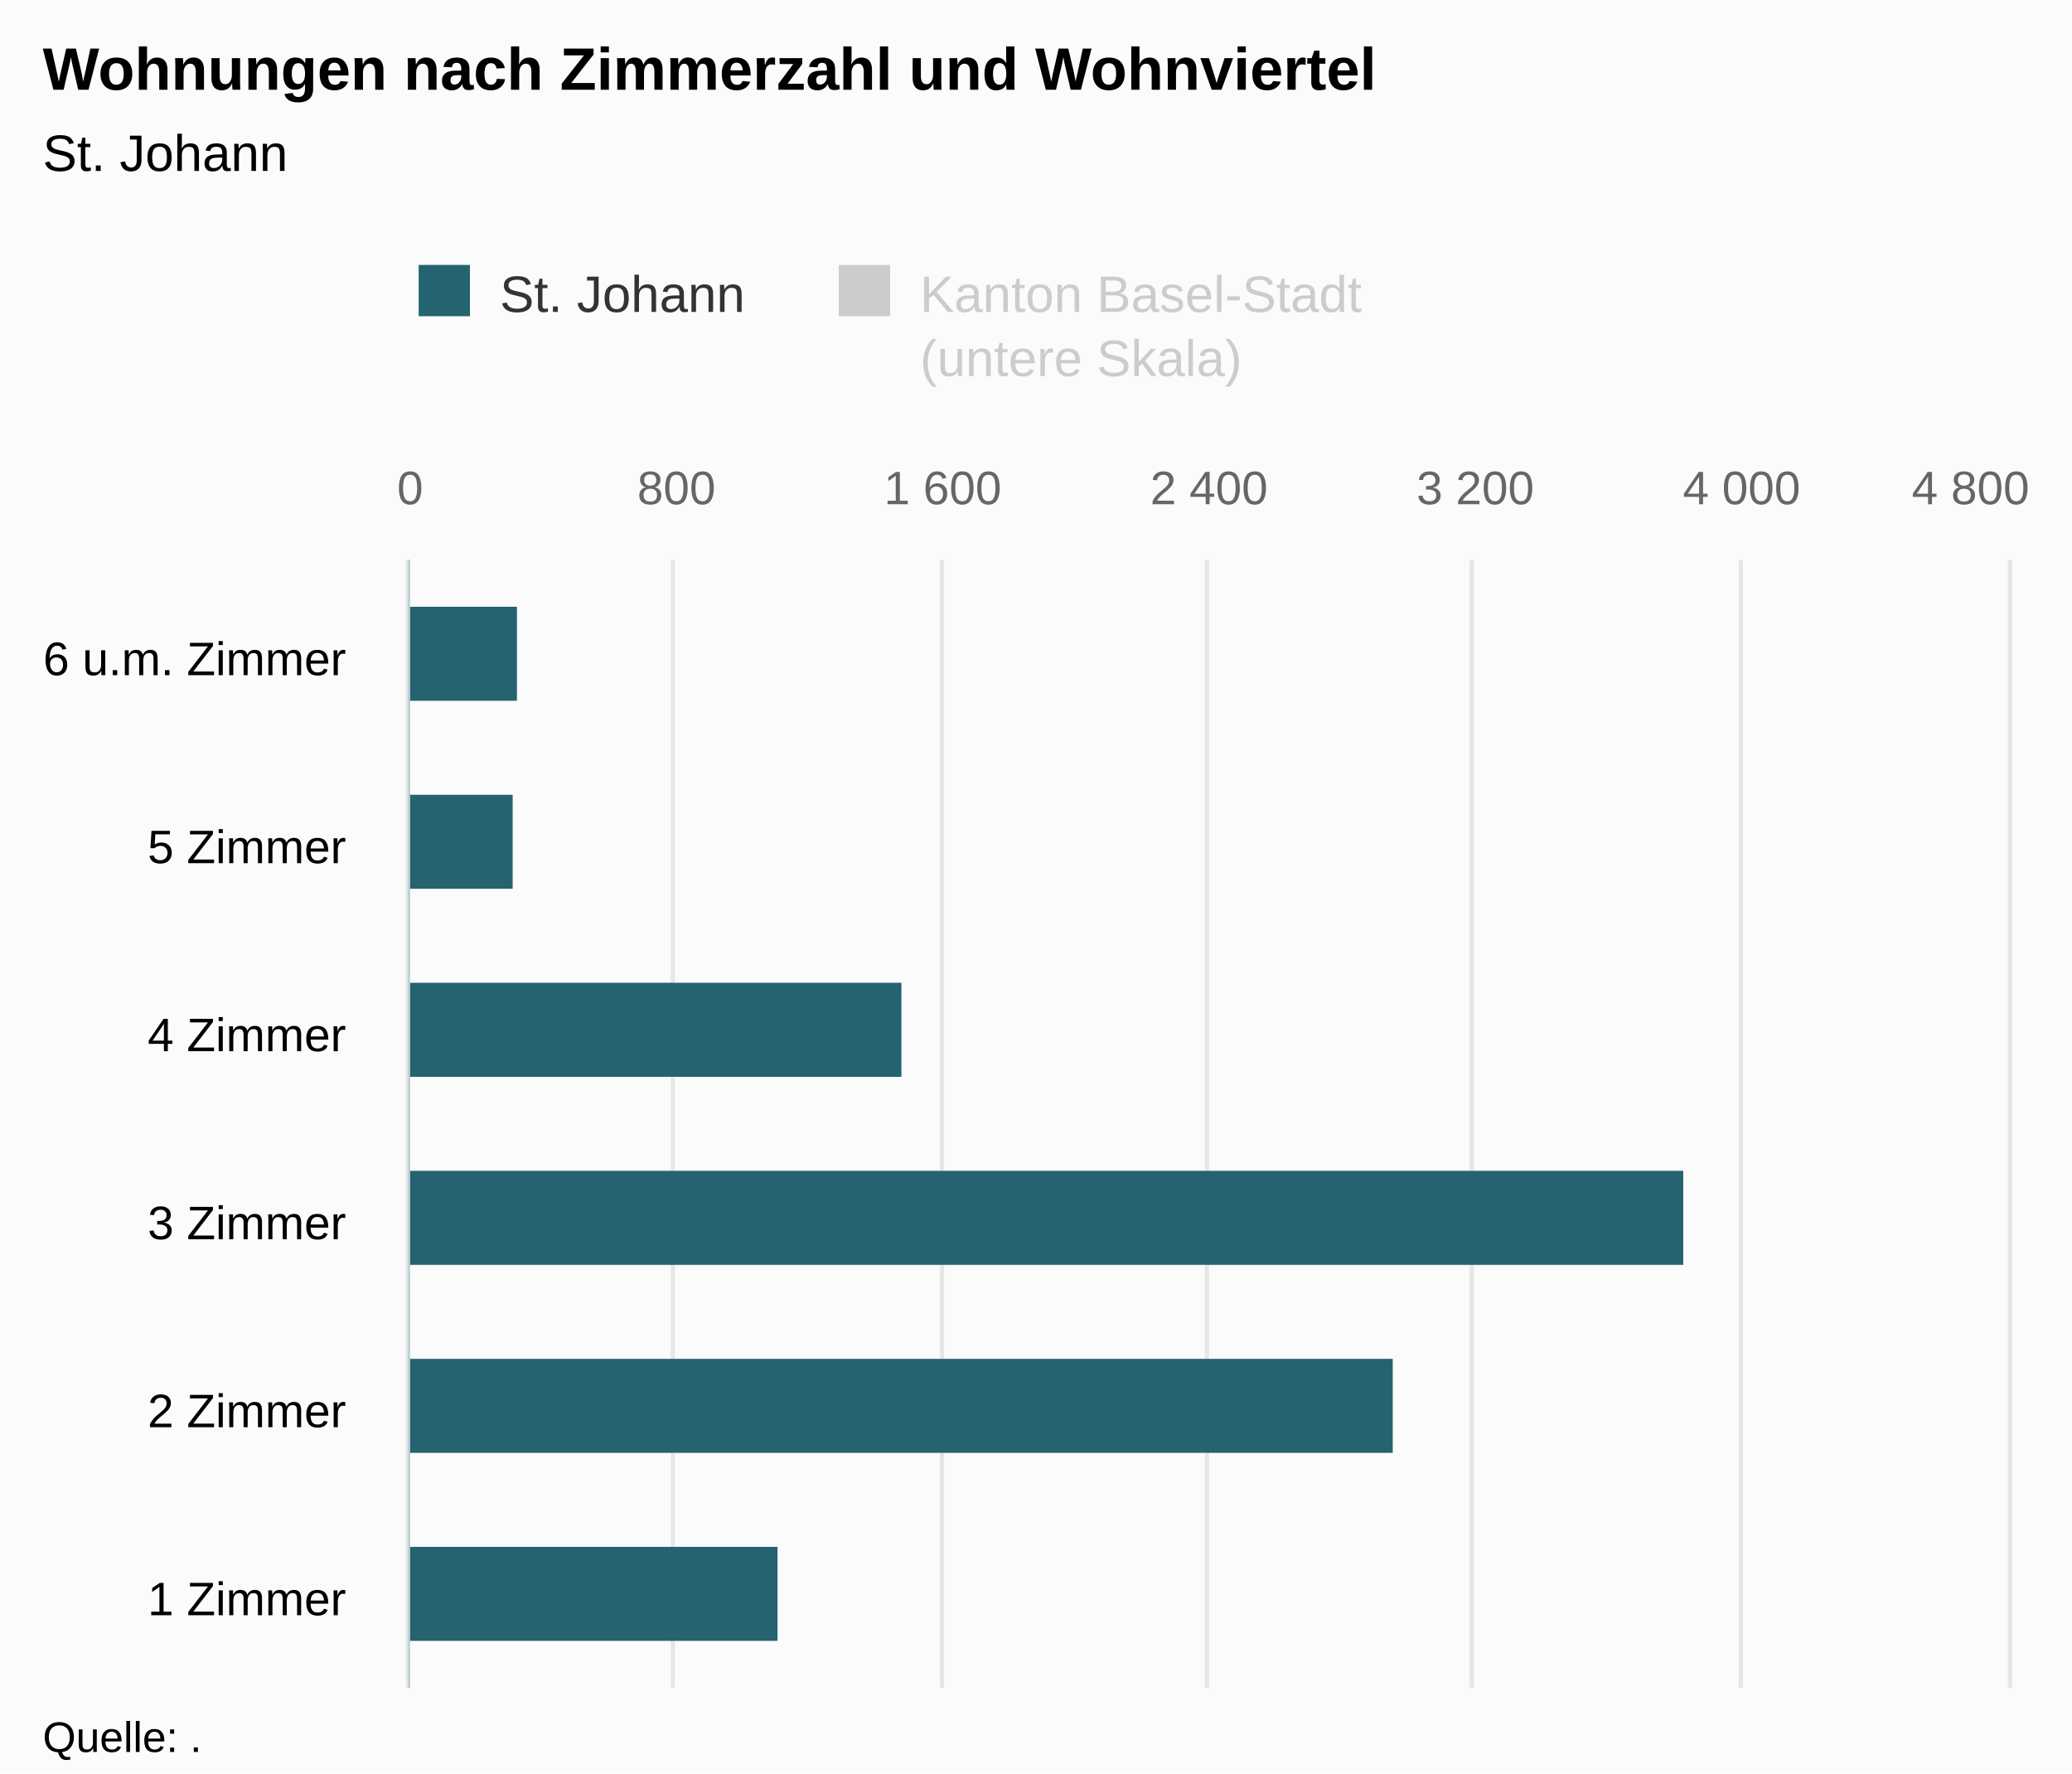
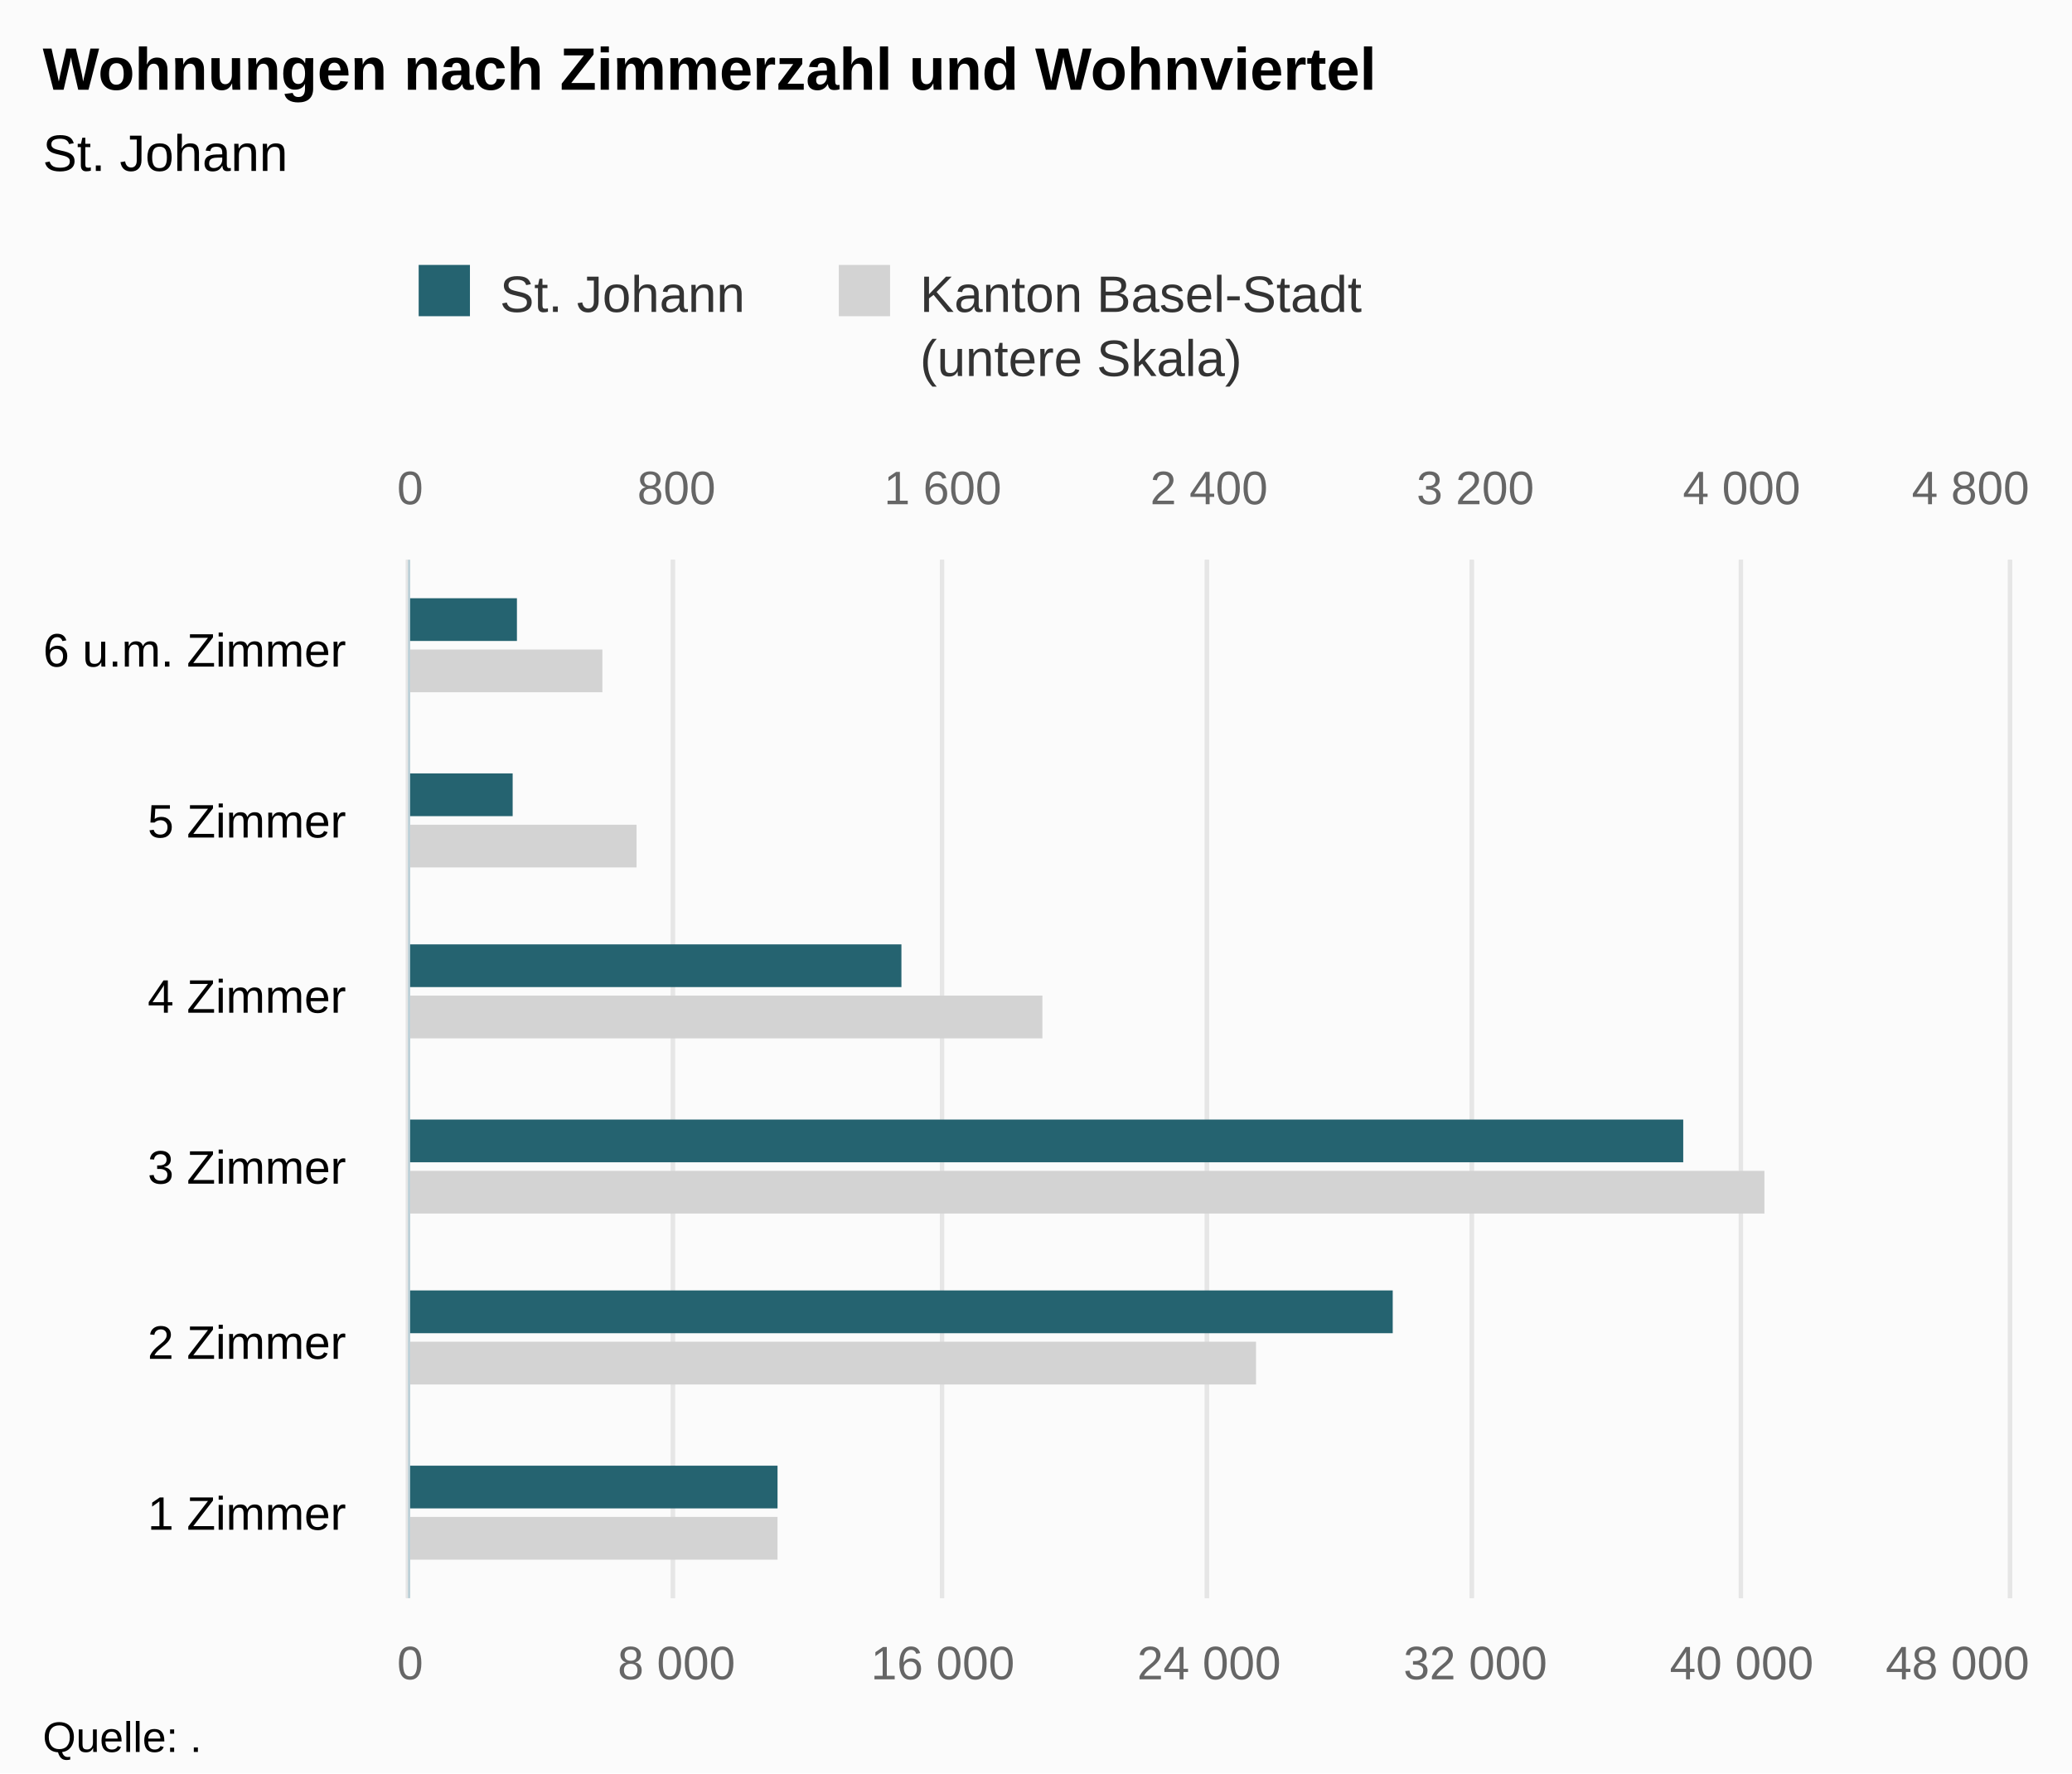
<svg xmlns="http://www.w3.org/2000/svg" version="1.1" class="highcharts-root" style="font-family:Arial;font-size:12px;" viewBox="0 0 485 415">
  <defs>
-     <clipPath id="highcharts-oo7tl6e-8">
-       <rect x="0" y="0" width="264" height="374" fill="none" />
+     <clipPath id="highcharts-vapbgah-8">
+       <rect x="0" y="0" width="243" height="374" fill="none" />
    </clipPath>
-     <clipPath id="highcharts-oo7tl6e-9">
-       <rect x="0" y="0" width="264" height="374" fill="none" />
+     <clipPath id="highcharts-vapbgah-9">
+       <rect x="0" y="0" width="243" height="374" fill="none" />
    </clipPath>
-     <clipPath id="highcharts-oo7tl6e-10">
-       <rect x="0" y="0" width="264" height="374" fill="none" />
+     <clipPath id="highcharts-vapbgah-10">
+       <rect x="0" y="0" width="243" height="374" fill="none" />
    </clipPath>
  </defs>
  <rect fill="#fbfbfb" class="highcharts-background" x="0" y="0" width="485" height="415" rx="0" ry="0" />
-   <rect fill="none" class="highcharts-plot-background" x="96" y="131" width="374" height="264" />
+   <rect fill="none" class="highcharts-plot-background" x="96" y="131" width="374" height="243" />
  <g class="highcharts-pane-group" data-z-index="0" />
  <g class="highcharts-grid highcharts-xaxis-grid " data-z-index="1">
-     <path fill="none" data-z-index="1" class="highcharts-grid-line" d="M 96 351.5 L 470 351.5" opacity="1" />
-     <path fill="none" data-z-index="1" class="highcharts-grid-line" d="M 96 307.5 L 470 307.5" opacity="1" />
-     <path fill="none" data-z-index="1" class="highcharts-grid-line" d="M 96 263.5 L 470 263.5" opacity="1" />
-     <path fill="none" data-z-index="1" class="highcharts-grid-line" d="M 96 219.5 L 470 219.5" opacity="1" />
-     <path fill="none" data-z-index="1" class="highcharts-grid-line" d="M 96 175.5 L 470 175.5" opacity="1" />
+     <path fill="none" data-z-index="1" class="highcharts-grid-line" d="M 96 334.5 L 470 334.5" opacity="1" />
+     <path fill="none" data-z-index="1" class="highcharts-grid-line" d="M 96 293.5 L 470 293.5" opacity="1" />
+     <path fill="none" data-z-index="1" class="highcharts-grid-line" d="M 96 253.5 L 470 253.5" opacity="1" />
+     <path fill="none" data-z-index="1" class="highcharts-grid-line" d="M 96 212.5 L 470 212.5" opacity="1" />
+     <path fill="none" data-z-index="1" class="highcharts-grid-line" d="M 96 172.5 L 470 172.5" opacity="1" />
    <path fill="none" data-z-index="1" class="highcharts-grid-line" d="M 96 131.5 L 470 131.5" opacity="1" />
-     <path fill="none" data-z-index="1" class="highcharts-grid-line" d="M 96 395.5 L 470 395.5" opacity="1" />
+     <path fill="none" data-z-index="1" class="highcharts-grid-line" d="M 96 374.5 L 470 374.5" opacity="1" />
  </g>
-   <g class="highcharts-grid highcharts-yaxis-grid " data-z-index="1" />
  <g class="highcharts-grid highcharts-yaxis-grid " data-z-index="1">
-     <path fill="none" stroke="#e6e6e6" stroke-width="1" data-z-index="1" class="highcharts-grid-line" d="M 95.5 131 L 95.5 395" opacity="1" />
-     <path fill="none" stroke="#e6e6e6" stroke-width="1" data-z-index="1" class="highcharts-grid-line" d="M 157.5 131 L 157.5 395" opacity="1" />
-     <path fill="none" stroke="#e6e6e6" stroke-width="1" data-z-index="1" class="highcharts-grid-line" d="M 220.5 131 L 220.5 395" opacity="1" />
-     <path fill="none" stroke="#e6e6e6" stroke-width="1" data-z-index="1" class="highcharts-grid-line" d="M 282.5 131 L 282.5 395" opacity="1" />
-     <path fill="none" stroke="#e6e6e6" stroke-width="1" data-z-index="1" class="highcharts-grid-line" d="M 344.5 131 L 344.5 395" opacity="1" />
-     <path fill="none" stroke="#e6e6e6" stroke-width="1" data-z-index="1" class="highcharts-grid-line" d="M 407.5 131 L 407.5 395" opacity="1" />
-     <path fill="none" stroke="#e6e6e6" stroke-width="1" data-z-index="1" class="highcharts-grid-line" d="M 470.5 131 L 470.5 395" opacity="1" />
+     <path fill="none" stroke="#e6e6e6" stroke-width="1" data-z-index="1" class="highcharts-grid-line" d="M 95.5 131 L 95.5 374" opacity="1" />
+     <path fill="none" stroke="#e6e6e6" stroke-width="1" data-z-index="1" class="highcharts-grid-line" d="M 157.5 131 L 157.5 374" opacity="1" />
+     <path fill="none" stroke="#e6e6e6" stroke-width="1" data-z-index="1" class="highcharts-grid-line" d="M 220.5 131 L 220.5 374" opacity="1" />
+     <path fill="none" stroke="#e6e6e6" stroke-width="1" data-z-index="1" class="highcharts-grid-line" d="M 282.5 131 L 282.5 374" opacity="1" />
+     <path fill="none" stroke="#e6e6e6" stroke-width="1" data-z-index="1" class="highcharts-grid-line" d="M 344.5 131 L 344.5 374" opacity="1" />
+     <path fill="none" stroke="#e6e6e6" stroke-width="1" data-z-index="1" class="highcharts-grid-line" d="M 407.5 131 L 407.5 374" opacity="1" />
+     <path fill="none" stroke="#e6e6e6" stroke-width="1" data-z-index="1" class="highcharts-grid-line" d="M 470.5 131 L 470.5 374" opacity="1" />
  </g>
-   <rect fill="none" class="highcharts-plot-border" data-z-index="1" x="96" y="131" width="374" height="264" />
+   <g class="highcharts-grid highcharts-yaxis-grid " data-z-index="1">
+     <path fill="none" stroke="#e6e6e6" stroke-width="1" data-z-index="1" class="highcharts-grid-line" d="M 95.5 131 L 95.5 374" opacity="1" />
+     <path fill="none" stroke="#e6e6e6" stroke-width="1" data-z-index="1" class="highcharts-grid-line" d="M 157.5 131 L 157.5 374" opacity="1" />
+     <path fill="none" stroke="#e6e6e6" stroke-width="1" data-z-index="1" class="highcharts-grid-line" d="M 220.5 131 L 220.5 374" opacity="1" />
+     <path fill="none" stroke="#e6e6e6" stroke-width="1" data-z-index="1" class="highcharts-grid-line" d="M 282.5 131 L 282.5 374" opacity="1" />
+     <path fill="none" stroke="#e6e6e6" stroke-width="1" data-z-index="1" class="highcharts-grid-line" d="M 344.5 131 L 344.5 374" opacity="1" />
+     <path fill="none" stroke="#e6e6e6" stroke-width="1" data-z-index="1" class="highcharts-grid-line" d="M 407.5 131 L 407.5 374" opacity="1" />
+     <path fill="none" stroke="#e6e6e6" stroke-width="1" data-z-index="1" class="highcharts-grid-line" d="M 470.5 131 L 470.5 374" opacity="1" />
+   </g>
+   <rect fill="none" class="highcharts-plot-border" data-z-index="1" x="96" y="131" width="374" height="243" />
  <g class="highcharts-axis highcharts-xaxis " data-z-index="2">
-     <path fill="none" class="highcharts-axis-line" stroke="#B9CFD7" stroke-width="0.5" data-z-index="7" d="M 95.75 131 L 95.75 395" />
+     <path fill="none" class="highcharts-axis-line" stroke="#B9CFD7" stroke-width="0.5" data-z-index="7" d="M 95.75 131 L 95.75 374" />
  </g>
  <g class="highcharts-axis highcharts-yaxis " data-z-index="2">
-     <path fill="none" class="highcharts-axis-line" data-z-index="7" d="M 96 395 L 470 395" />
+     <path fill="none" class="highcharts-axis-line" data-z-index="7" d="M 96 374 L 470 374" />
  </g>
  <g class="highcharts-axis highcharts-yaxis " data-z-index="2">
    <path fill="none" class="highcharts-axis-line" data-z-index="7" d="M 96 131 L 470 131" />
  </g>
  <g class="highcharts-series-group" data-z-index="3">
-     <g data-z-index="0.1" class="highcharts-series highcharts-series-0 highcharts-bar-series " visibility="hidden" transform="translate(470,395) rotate(90) scale(-1,1) scale(1 1)" clip-path="url(#highcharts-oo7tl6e-9)" />
-     <g data-z-index="0.1" class="highcharts-markers highcharts-series-0 highcharts-bar-series " visibility="hidden" transform="translate(470,395) rotate(90) scale(-1,1) scale(1 1)" clip-path="none" />
-     <g data-z-index="0.1" class="highcharts-series highcharts-series-1 highcharts-bar-series " transform="translate(470,395) rotate(90) scale(-1,1) scale(1 1)" clip-path="url(#highcharts-oo7tl6e-10)">
-       <rect x="11" y="288" width="22" height="87" fill="rgb(37, 99, 112)" class="highcharts-point" />
-       <rect x="55" y="144" width="22" height="231" fill="rgb(37, 99, 112)" class="highcharts-point" />
-       <rect x="99" y="76" width="22" height="299" fill="rgb(37, 99, 112)" class="highcharts-point" />
-       <rect x="143" y="259" width="22" height="116" fill="rgb(37, 99, 112)" class="highcharts-point" />
-       <rect x="187" y="350" width="22" height="25" fill="rgb(37, 99, 112)" class="highcharts-point" />
-       <rect x="231" y="349" width="22" height="26" fill="rgb(37, 99, 112)" class="highcharts-point" />
+     <g data-z-index="0.1" class="highcharts-series highcharts-series-0 highcharts-bar-series " transform="translate(470,374) rotate(90) scale(-1,1) scale(1 1)" clip-path="url(#highcharts-vapbgah-9)">
+       <rect x="9" y="288" width="10" height="87" fill="lightgray" class="highcharts-point" />
+       <rect x="50" y="176" width="10" height="199" fill="lightgray" class="highcharts-point" />
+       <rect x="90" y="57" width="10" height="318" fill="lightgray" class="highcharts-point" />
+       <rect x="131" y="226" width="10" height="149" fill="lightgray" class="highcharts-point" />
+       <rect x="171" y="321" width="10" height="54" fill="lightgray" class="highcharts-point" />
+       <rect x="212" y="329" width="10" height="46" fill="lightgray" class="highcharts-point" />
    </g>
-     <g data-z-index="0.1" class="highcharts-markers highcharts-series-1 highcharts-bar-series " transform="translate(470,395) rotate(90) scale(-1,1) scale(1 1)" clip-path="none" />
+     <g data-z-index="0.1" class="highcharts-markers highcharts-series-0 highcharts-bar-series " transform="translate(470,374) rotate(90) scale(-1,1) scale(1 1)" clip-path="none" />
+     <g data-z-index="0.1" class="highcharts-series highcharts-series-1 highcharts-bar-series " transform="translate(470,374) rotate(90) scale(-1,1) scale(1 1)" clip-path="url(#highcharts-vapbgah-10)">
+       <rect x="21" y="288" width="10" height="87" fill="rgb(37, 99, 112)" class="highcharts-point" />
+       <rect x="62" y="144" width="10" height="231" fill="rgb(37, 99, 112)" class="highcharts-point" />
+       <rect x="102" y="76" width="10" height="299" fill="rgb(37, 99, 112)" class="highcharts-point" />
+       <rect x="143" y="259" width="10" height="116" fill="rgb(37, 99, 112)" class="highcharts-point" />
+       <rect x="183" y="350" width="10" height="25" fill="rgb(37, 99, 112)" class="highcharts-point" />
+       <rect x="224" y="349" width="10" height="26" fill="rgb(37, 99, 112)" class="highcharts-point" />
+     </g>
+     <g data-z-index="0.1" class="highcharts-markers highcharts-series-1 highcharts-bar-series " transform="translate(470,374) rotate(90) scale(-1,1) scale(1 1)" clip-path="none" />
  </g>
  <text x="10" text-anchor="start" class="highcharts-title" data-z-index="4" style="color:#000000;font-size:14px;font-weight:bold;fill:#000000;" y="21">
    <tspan>Wohnungen nach Zimmerzahl und Wohnviertel</tspan>
  </text>
  <text x="10" text-anchor="start" class="highcharts-subtitle" data-z-index="4" style="color:#000000;font-size:12px;font-weight:normal;font-family:Arial;fill:#000000;" y="40">
    <tspan>St. Johann</tspan>
  </text>
  <g class="highcharts-legend" data-z-index="7" transform="translate(88,55)">
    <rect fill="none" class="highcharts-legend-box" rx="0" ry="0" x="0" y="0" width="238" height="40" visibility="visible" />
    <g data-z-index="1">
      <g>
        <g class="highcharts-legend-item highcharts-bar-series highcharts-color-undefined highcharts-series-1" data-z-index="1" transform="translate(8,3)">
          <text x="21" style="color:#333333;font-size:12px;font-weight:normal;cursor:pointer;fill:#333333;" text-anchor="start" data-z-index="2" y="15">
            <tspan>St. Johann</tspan>
          </text>
          <rect x="2" y="4" width="12" height="12" fill="rgb(37, 99, 112)" class="highcharts-point" data-z-index="3" />
        </g>
-         <g class="highcharts-legend-item highcharts-bar-series highcharts-color-undefined highcharts-series-0 highcharts-legend-item-hidden" data-z-index="1" transform="translate(106.3438,3)">
-           <text x="21" y="15" style="color:#cccccc;font-size:12px;font-weight:normal;cursor:pointer;fill:#cccccc;" text-anchor="start" data-z-index="2">
+         <g class="highcharts-legend-item highcharts-bar-series highcharts-color-undefined highcharts-series-0" data-z-index="1" transform="translate(106.3438,3)">
+           <text x="21" y="15" style="color:#333333;font-size:12px;font-weight:normal;cursor:pointer;fill:#333333;" text-anchor="start" data-z-index="2">
            <tspan>Kanton Basel-Stadt</tspan>
            <tspan x="21" dy="15">(untere Skala)</tspan>
          </text>
-           <rect x="2" y="4" width="12" height="12" fill="#cccccc" class="highcharts-point" data-z-index="3" />
+           <rect x="2" y="4" width="12" height="12" fill="lightgray" class="highcharts-point" data-z-index="3" />
        </g>
      </g>
    </g>
  </g>
  <g class="highcharts-axis-labels highcharts-xaxis-labels " data-z-index="7">
-     <text x="81" style="color:#000000;cursor:default;font-size:11px;fill:#000000;" text-anchor="end" transform="translate(0,0)" y="378" opacity="1">
+     <text x="81" style="color:#000000;cursor:default;font-size:11px;fill:#000000;" text-anchor="end" transform="translate(0,0)" y="358" opacity="1">
      <tspan>1 Zimmer</tspan>
    </text>
-     <text x="81" style="color:#000000;cursor:default;font-size:11px;fill:#000000;" text-anchor="end" transform="translate(0,0)" y="334" opacity="1">
+     <text x="81" style="color:#000000;cursor:default;font-size:11px;fill:#000000;" text-anchor="end" transform="translate(0,0)" y="318" opacity="1">
      <tspan>2 Zimmer</tspan>
    </text>
-     <text x="81" style="color:#000000;cursor:default;font-size:11px;fill:#000000;" text-anchor="end" transform="translate(0,0)" y="290" opacity="1">
+     <text x="81" style="color:#000000;cursor:default;font-size:11px;fill:#000000;" text-anchor="end" transform="translate(0,0)" y="277" opacity="1">
      <tspan>3 Zimmer</tspan>
    </text>
-     <text x="81" style="color:#000000;cursor:default;font-size:11px;fill:#000000;" text-anchor="end" transform="translate(0,0)" y="246" opacity="1">
+     <text x="81" style="color:#000000;cursor:default;font-size:11px;fill:#000000;" text-anchor="end" transform="translate(0,0)" y="237" opacity="1">
      <tspan>4 Zimmer</tspan>
    </text>
-     <text x="81" style="color:#000000;cursor:default;font-size:11px;fill:#000000;" text-anchor="end" transform="translate(0,0)" y="202" opacity="1">
+     <text x="81" style="color:#000000;cursor:default;font-size:11px;fill:#000000;" text-anchor="end" transform="translate(0,0)" y="196" opacity="1">
      <tspan>5 Zimmer</tspan>
    </text>
-     <text x="81" style="color:#000000;cursor:default;font-size:11px;fill:#000000;" text-anchor="end" transform="translate(0,0)" y="158" opacity="1">
+     <text x="81" style="color:#000000;cursor:default;font-size:11px;fill:#000000;" text-anchor="end" transform="translate(0,0)" y="156" opacity="1">
      <tspan>6 u.m. Zimmer</tspan>
    </text>
  </g>
-   <g class="highcharts-axis-labels highcharts-yaxis-labels " data-z-index="7" />
+   <g class="highcharts-axis-labels highcharts-yaxis-labels " data-z-index="7">
+     <text x="96" style="color:#666666;cursor:default;font-size:11px;fill:#666666;" text-anchor="middle" transform="translate(0,0)" y="393" opacity="1">0</text>
+     <text x="158.333" style="color:#666666;cursor:default;font-size:11px;fill:#666666;" text-anchor="middle" transform="translate(0,0)" y="393" opacity="1">
+       <tspan>8 000</tspan>
+     </text>
+     <text x="220.667" style="color:#666666;cursor:default;font-size:11px;fill:#666666;" text-anchor="middle" transform="translate(0,0)" y="393" opacity="1">
+       <tspan>16 000</tspan>
+     </text>
+     <text x="283" style="color:#666666;cursor:default;font-size:11px;fill:#666666;" text-anchor="middle" transform="translate(0,0)" y="393" opacity="1">
+       <tspan>24 000</tspan>
+     </text>
+     <text x="345.333" style="color:#666666;cursor:default;font-size:11px;fill:#666666;" text-anchor="middle" transform="translate(0,0)" y="393" opacity="1">
+       <tspan>32 000</tspan>
+     </text>
+     <text x="407.667" style="color:#666666;cursor:default;font-size:11px;fill:#666666;" text-anchor="middle" transform="translate(0,0)" y="393" opacity="1">
+       <tspan>40 000</tspan>
+     </text>
+     <text x="458.203" style="color:#666666;cursor:default;font-size:11px;fill:#666666;" text-anchor="middle" transform="translate(0,0)" y="393" opacity="1">
+       <tspan>48 000</tspan>
+     </text>
+   </g>
  <g class="highcharts-axis-labels highcharts-yaxis-labels " data-z-index="7">
    <text x="96" style="color:#666666;cursor:default;font-size:11px;fill:#666666;" text-anchor="middle" transform="translate(0,0)" y="118" opacity="1">0</text>
    <text x="283" style="color:#666666;cursor:default;font-size:11px;fill:#666666;" text-anchor="middle" transform="translate(0,0)" y="118" opacity="1">
      <tspan>2 400</tspan>
    </text>
    <text x="158.333" style="color:#666666;cursor:default;font-size:11px;fill:#666666;" text-anchor="middle" transform="translate(0,0)" y="118" opacity="1">800</text>
    <text x="220.667" style="color:#666666;cursor:default;font-size:11px;fill:#666666;" text-anchor="middle" transform="translate(0,0)" y="118" opacity="1">
      <tspan>1 600</tspan>
    </text>
    <text x="345.333" style="color:#666666;cursor:default;font-size:11px;fill:#666666;" text-anchor="middle" transform="translate(0,0)" y="118" opacity="1">
      <tspan>3 200</tspan>
    </text>
    <text x="407.667" style="color:#666666;cursor:default;font-size:11px;fill:#666666;" text-anchor="middle" transform="translate(0,0)" y="118" opacity="1">
      <tspan>4 000</tspan>
    </text>
    <text x="461.258" style="color:#666666;cursor:default;font-size:11px;fill:#666666;" text-anchor="middle" transform="translate(0,0)" y="118" opacity="1">
      <tspan>4 800</tspan>
    </text>
  </g>
  <text x="10" class="highcharts-credits" text-anchor="start" data-z-index="8" style="cursor:default;color:#000000;font-size:10px;fill:#000000;" y="410">
    <tspan>Quelle: .</tspan>
  </text>
</svg>
